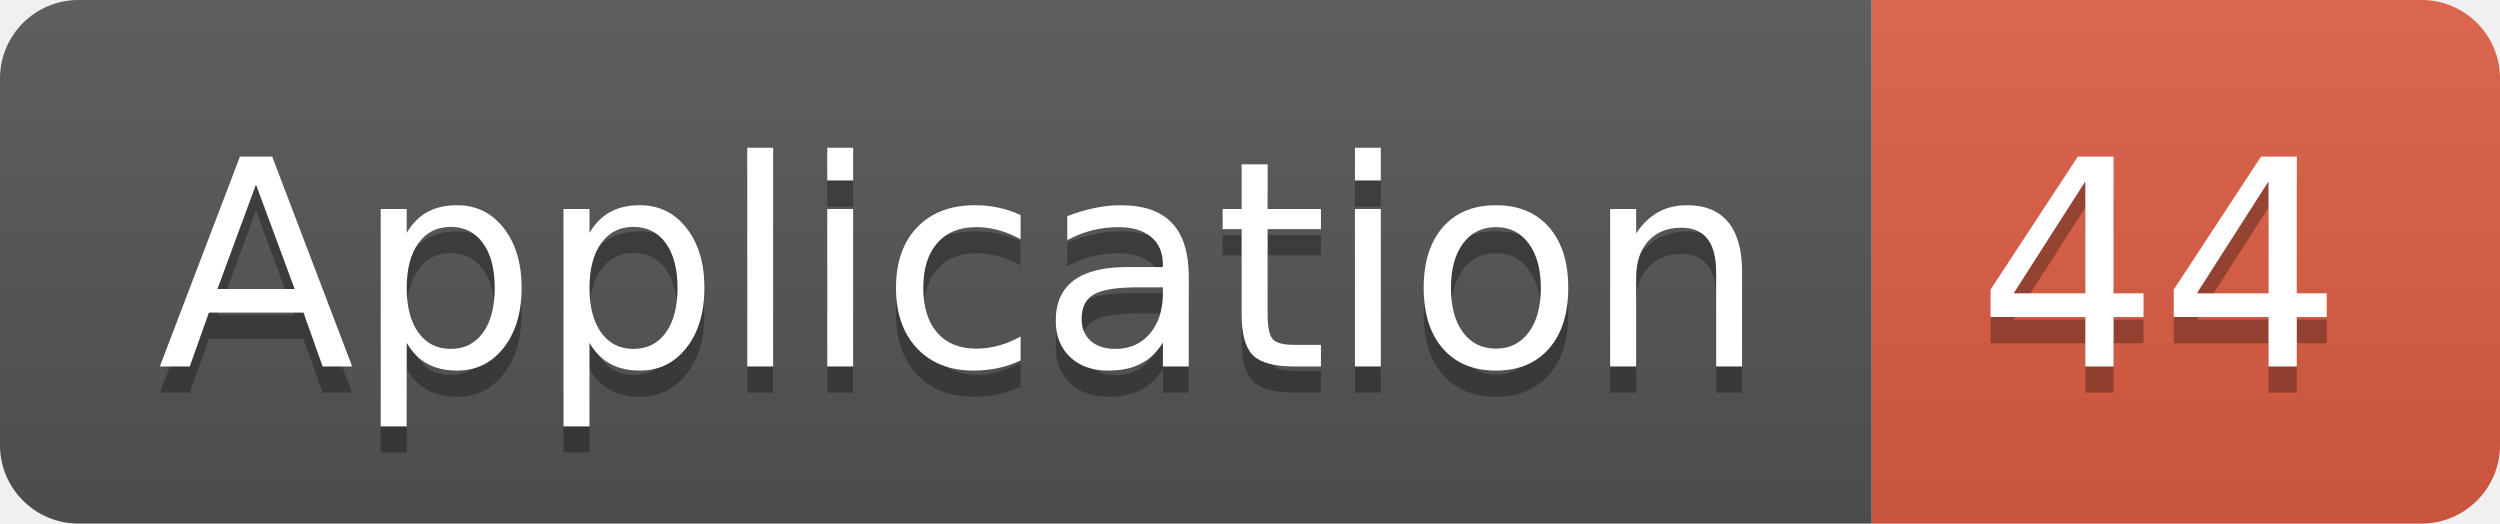
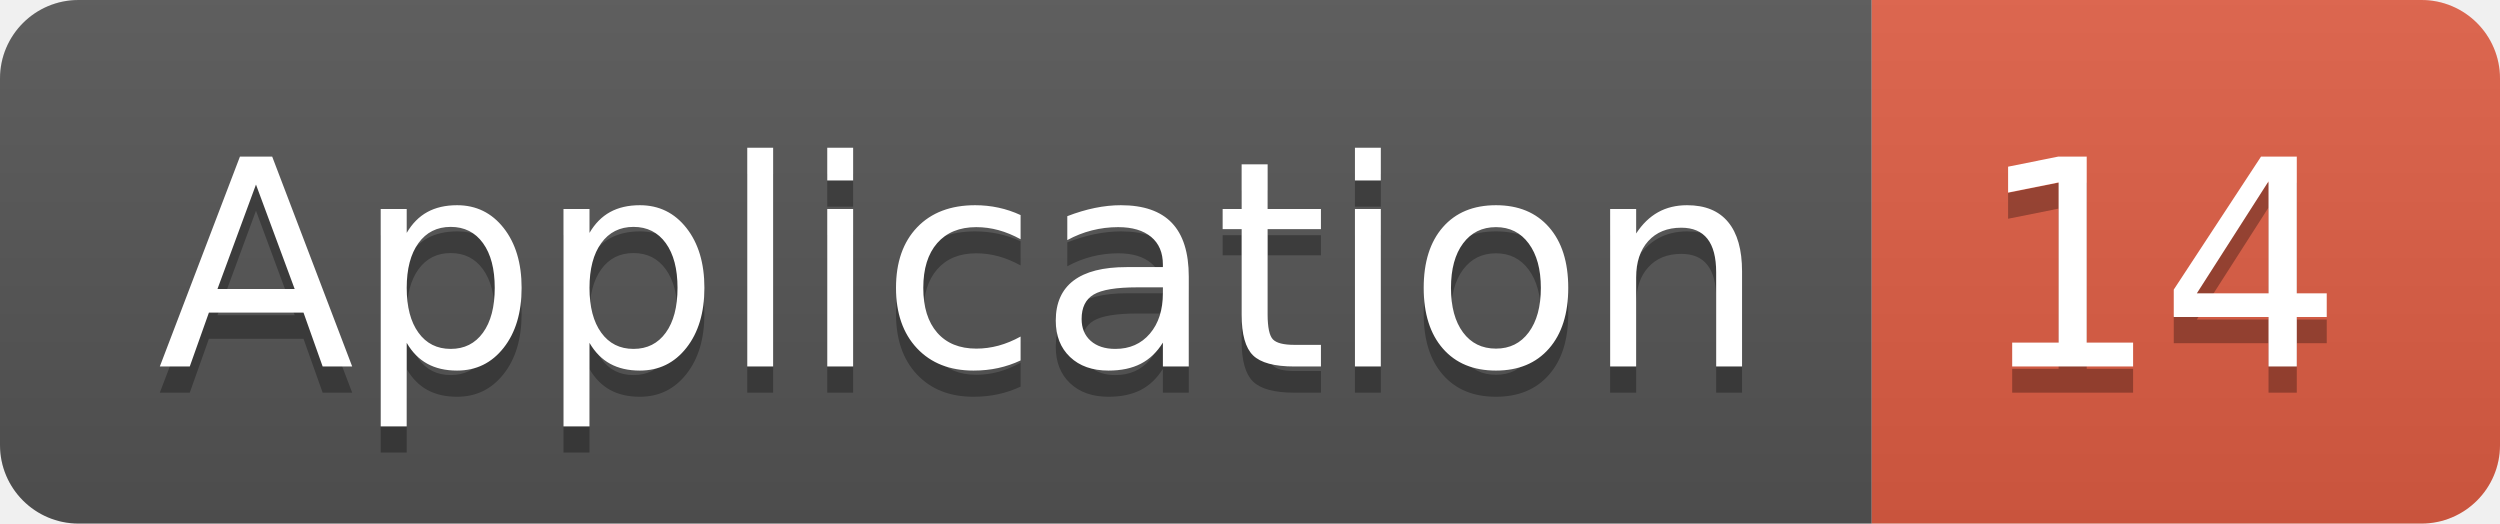
<svg xmlns="http://www.w3.org/2000/svg" width="95.5" height="20">
  <linearGradient id="smooth" x2="0" y2="100%">
    <stop offset="0" stop-color="#bbb" stop-opacity=".1" />
    <stop offset="1" stop-opacity=".1" />
  </linearGradient>
  <clipPath id="round">
    <rect width="95.5" height="20" rx="3" fill="#fff" />
  </clipPath>
  <g clip-path="url(#round)">
    <rect width="71.5" height="20" fill="#555" />
    <rect x="71.5" width="24.0" height="20" fill="#e05d44" />
    <rect width="95.5" height="20" fill="url(#smooth)" />
  </g>
  <g fill="#fff" text-anchor="middle" font-family="DejaVu Sans,Verdana,Geneva,sans-serif" font-size="110">
    <text x="367.5" y="150" fill="#010101" fill-opacity=".3" transform="scale(0.1)" textLength="615.0" lengthAdjust="spacing">Application</text>
    <text x="367.5" y="140" transform="scale(0.1)" textLength="615.0" lengthAdjust="spacing">Application</text>
-     <text x="825.0" y="150" fill="#010101" fill-opacity=".3" transform="scale(0.1)" textLength="140.0" lengthAdjust="spacing">44</text>
-     <text x="825.0" y="140" transform="scale(0.1)" textLength="140.0" lengthAdjust="spacing">44</text>
+     <text x="825.0" y="150" fill="#010101" fill-opacity=".3" transform="scale(0.1)" textLength="140.0" lengthAdjust="spacing">14</text>
+     <text x="825.0" y="140" transform="scale(0.1)" textLength="140.0" lengthAdjust="spacing">14</text>
  </g>
</svg>
